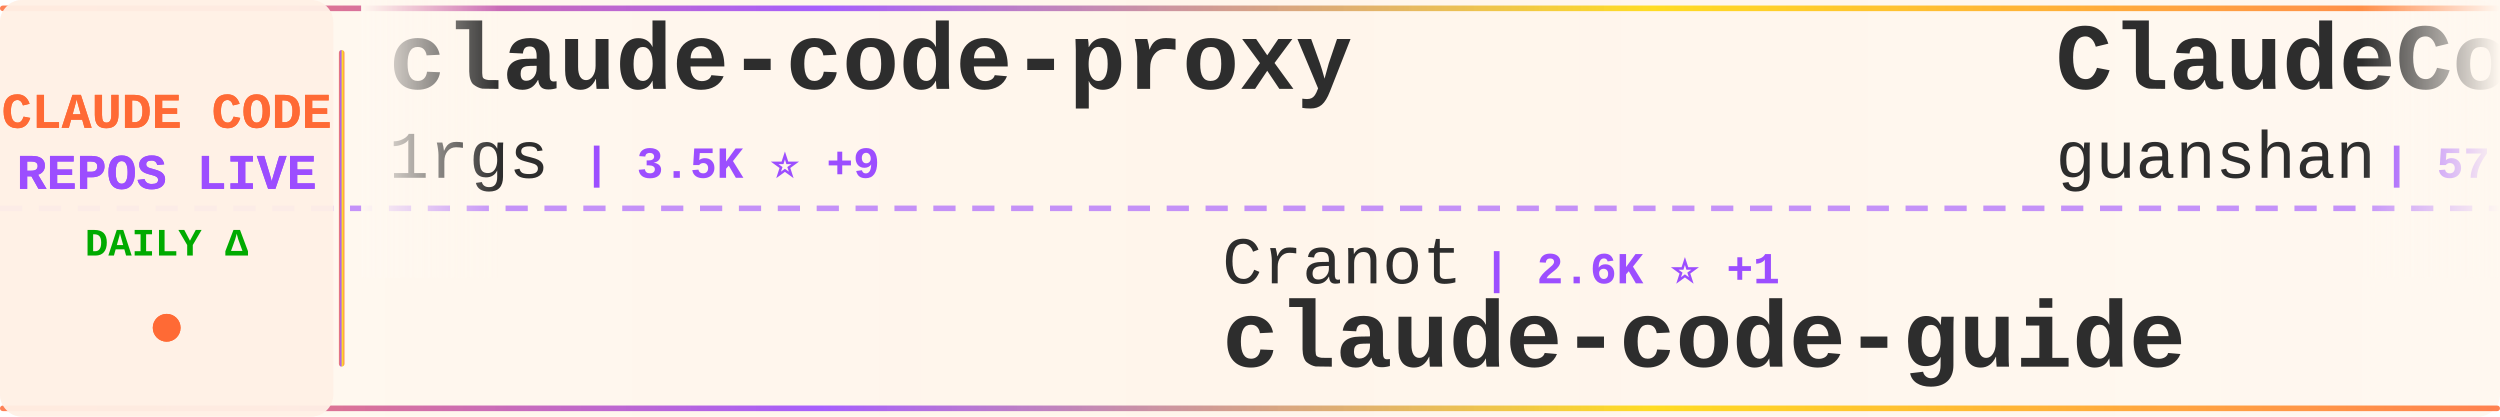
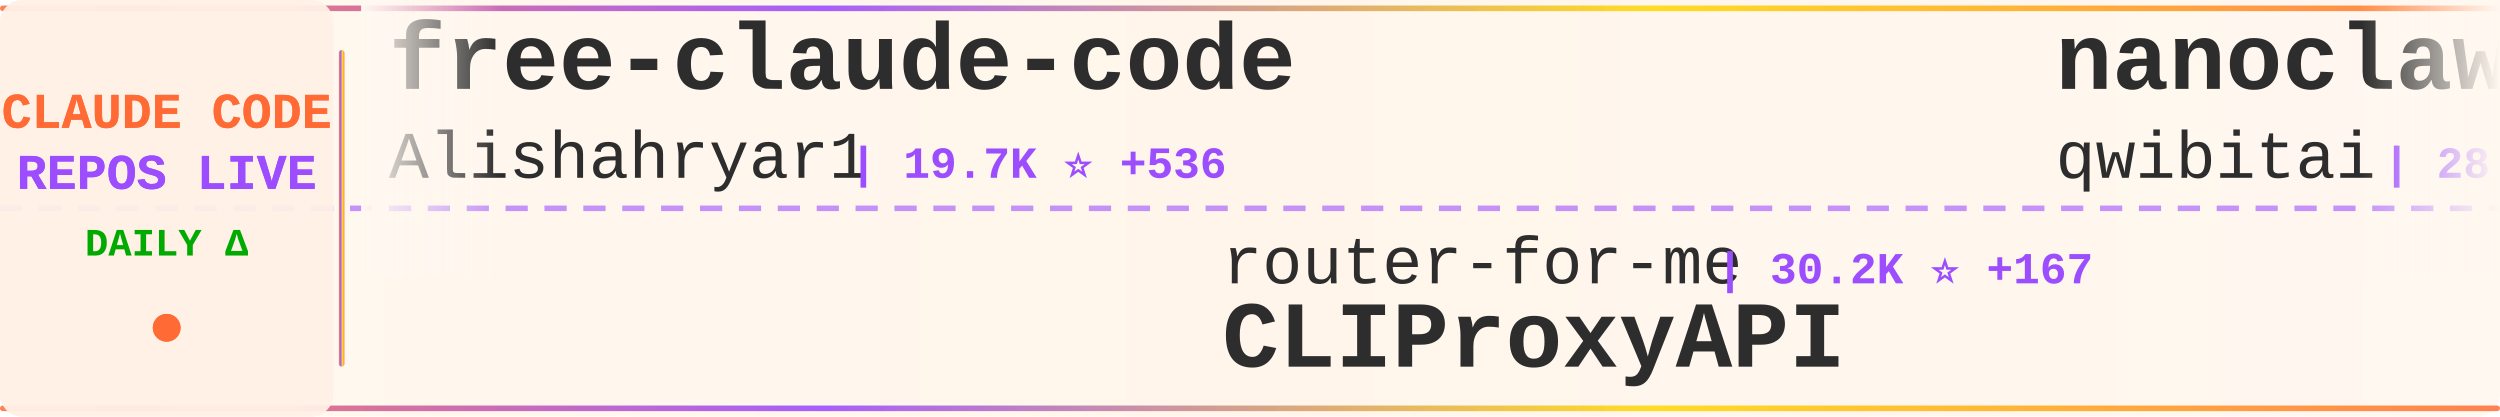
<svg xmlns="http://www.w3.org/2000/svg" width="900" height="150">
  <defs>
    <linearGradient id="tickerBg" x1="0%" y1="0%" x2="100%" y2="0%">
      <stop offset="0%" style="stop-color:#fff8f0;stop-opacity:0.98" />
      <stop offset="50%" style="stop-color:#fff5eb;stop-opacity:1" />
      <stop offset="100%" style="stop-color:#fff8f0;stop-opacity:0.98" />
    </linearGradient>
    <linearGradient id="borderGrad" x1="0%" y1="0%" x2="100%" y2="0%">
      <stop offset="0%" style="stop-color:#FF6B35;stop-opacity:0.85">
        <animate attributeName="stop-opacity" values="0.85;1;0.85" dur="2s" repeatCount="indefinite" />
      </stop>
      <stop offset="33%" style="stop-color:#9C4EFF;stop-opacity:0.9">
        <animate attributeName="stop-opacity" values="0.9;1;0.9" dur="2.2s" repeatCount="indefinite" />
      </stop>
      <stop offset="66%" style="stop-color:#FFD700;stop-opacity:0.85">
        <animate attributeName="stop-opacity" values="0.85;1;0.85" dur="1.8s" repeatCount="indefinite" />
      </stop>
      <stop offset="100%" style="stop-color:#FF6B35;stop-opacity:0.85">
        <animate attributeName="stop-opacity" values="0.85;1;0.85" dur="2s" repeatCount="indefinite" />
      </stop>
    </linearGradient>
    <filter id="textGlow">
      <feGaussianBlur stdDeviation="0.15" result="coloredBlur" />
      <feMerge>
        <feMergeNode in="coloredBlur" />
        <feMergeNode in="SourceGraphic" />
      </feMerge>
    </filter>
    <filter id="metricGlow">
      <feGaussianBlur stdDeviation="0.2" result="coloredBlur" />
      <feMerge>
        <feMergeNode in="coloredBlur" />
        <feMergeNode in="SourceGraphic" />
      </feMerge>
    </filter>
    <linearGradient id="leftFade" x1="0%" y1="0%" x2="100%" y2="0%">
      <stop offset="0%" style="stop-color:#fff8f0;stop-opacity:1" />
      <stop offset="100%" style="stop-color:#fff8f0;stop-opacity:0" />
    </linearGradient>
    <linearGradient id="rightFade" x1="0%" y1="0%" x2="100%" y2="0%">
      <stop offset="0%" style="stop-color:#fff8f0;stop-opacity:0" />
      <stop offset="100%" style="stop-color:#fff8f0;stop-opacity:1" />
    </linearGradient>
  </defs>
  <rect width="900" height="150" fill="url(#tickerBg)" rx="8" />
  <rect x="0" y="2" width="900" height="2" fill="url(#borderGrad)" rx="1" />
  <rect x="0" y="146" width="900" height="2" fill="url(#borderGrad)" rx="1" />
  <line x1="0" y1="75" x2="900" y2="75" stroke="#9C4EFF" stroke-width="2" stroke-dasharray="8 6" opacity="0.6" />
  <rect x="0" y="0" width="120" height="150" fill="#fff0e6" opacity="0.95" rx="8" />
  <text x="60" y="46" font-family="'Courier New', monospace" font-size="18" font-weight="bold" fill="#FF6B35" text-anchor="middle" filter="url(#textGlow)">
    CLAUDE CODE
  </text>
  <text x="60" y="68" font-family="'Courier New', monospace" font-size="18" font-weight="bold" fill="#9C4EFF" text-anchor="middle" filter="url(#textGlow)">
    REPOS LIVE
  </text>
  <text x="60" y="92" font-family="'Courier New', monospace" font-size="14" font-weight="bold" fill="#00aa00" text-anchor="middle">
    DAILY Δ
  </text>
  <circle cx="60" cy="118" r="5" fill="#FF6B35" filter="url(#metricGlow)">
    <animate attributeName="r" values="4;6;4" dur="1.5s" repeatCount="indefinite" />
    <animate attributeName="opacity" values="0.6;1;0.6" dur="1.5s" repeatCount="indefinite" />
  </circle>
  <rect x="122" y="18" width="2" height="114" fill="url(#borderGrad)" rx="1" />
  <clipPath id="tickerClip">
    <rect x="130" y="0" width="770" height="150" />
  </clipPath>
  <g clip-path="url(#tickerClip)">
    <g id="tickerItems">
      <animateTransform attributeName="transform" attributeType="XML" type="translate" from="0 0" to="-3000 0" dur="54s" repeatCount="indefinite" />
      <g transform="translate(0, 0)">
+         <text x="140" y="32" font-family="'Courier New', monospace" font-size="34" font-weight="bold" fill="#2d2d2d">free-claude-code</text>
+         <text x="140" y="64" font-family="'Courier New', monospace" font-size="24" font-weight="normal" fill="#2d2d2d" opacity="1.0">Alishahryar1</text>
+         <text x="306" y="64" font-family="'Courier New', monospace" font-size="16" font-weight="bold" fill="#9C4EFF"> | 19.7K ⭐ +536</text>
+       </g>
+       <g transform="translate(300, 0)">
+         <text x="140" y="102" font-family="'Courier New', monospace" font-size="24" font-weight="normal" fill="#2d2d2d" opacity="1.0">router-for-me</text>
+         <text x="318" y="102" font-family="'Courier New', monospace" font-size="16" font-weight="bold" fill="#9C4EFF"> | 30.2K ⭐ +167</text>
+         <text x="140" y="132" font-family="'Courier New', monospace" font-size="34" font-weight="bold" fill="#2d2d2d">CLIProxyAPI</text>
+       </g>
+       <g transform="translate(600, 0)">
+         <text x="140" y="32" font-family="'Courier New', monospace" font-size="34" font-weight="bold" fill="#2d2d2d">nanoclaw</text>
+         <text x="140" y="64" font-family="'Courier New', monospace" font-size="24" font-weight="normal" fill="#2d2d2d" opacity="1.0">qwibitai</text>
+         <text x="258" y="64" font-family="'Courier New', monospace" font-size="16" font-weight="bold" fill="#9C4EFF"> | 28.5K ⭐ +47</text>
+       </g>
+       <g transform="translate(900, 0)">
+         <text x="140" y="102" font-family="'Courier New', monospace" font-size="24" font-weight="normal" fill="#2d2d2d" opacity="1.0">anthropics</text>
+         <text x="282" y="102" font-family="'Courier New', monospace" font-size="16" font-weight="bold" fill="#9C4EFF"> | 119.7K ⭐ +245</text>
+         <text x="140" y="132" font-family="'Courier New', monospace" font-size="34" font-weight="bold" fill="#2d2d2d">claude-code</text>
+       </g>
+       <g transform="translate(1200, 0)">
        <text x="140" y="32" font-family="'Courier New', monospace" font-size="34" font-weight="bold" fill="#2d2d2d">claude-code-proxy</text>
        <text x="140" y="64" font-family="'Courier New', monospace" font-size="24" font-weight="normal" fill="#2d2d2d" opacity="1.0">1rgs</text>
        <text x="210" y="64" font-family="'Courier New', monospace" font-size="16" font-weight="bold" fill="#9C4EFF"> | 3.5K ⭐ +9</text>
      </g>
-       <g transform="translate(300, 0)">
-         <text x="140" y="102" font-family="'Courier New', monospace" font-size="24" font-weight="normal" fill="#2d2d2d" opacity="1.0">Cranot</text>
-         <text x="234" y="102" font-family="'Courier New', monospace" font-size="16" font-weight="bold" fill="#9C4EFF"> | 2.6K ⭐ +1</text>
-         <text x="140" y="132" font-family="'Courier New', monospace" font-size="34" font-weight="bold" fill="#2d2d2d">claude-code-guide</text>
-       </g>
-       <g transform="translate(600, 0)">
-         <text x="140" y="32" font-family="'Courier New', monospace" font-size="34" font-weight="bold" fill="#2d2d2d">ClaudeCode</text>
-         <text x="140" y="64" font-family="'Courier New', monospace" font-size="24" font-weight="normal" fill="#2d2d2d" opacity="1.0">guanshan</text>
-         <text x="258" y="64" font-family="'Courier New', monospace" font-size="16" font-weight="bold" fill="#9C4EFF"> | 57 ⭐</text>
-       </g>
-       <g transform="translate(900, 0)">
-         <text x="140" y="102" font-family="'Courier New', monospace" font-size="24" font-weight="normal" fill="#2d2d2d" opacity="1.0">ponponon</text>
-         <text x="258" y="102" font-family="'Courier New', monospace" font-size="16" font-weight="bold" fill="#9C4EFF"> | 2.2K ⭐ +2</text>
-         <text x="140" y="132" font-family="'Courier New', monospace" font-size="34" font-weight="bold" fill="#2d2d2d">claude_code_src</text>
-       </g>
-       <g transform="translate(1200, 0)">
-         <text x="140" y="32" font-family="'Courier New', monospace" font-size="34" font-weight="bold" fill="#2d2d2d">learn-claude-code</text>
-         <text x="140" y="64" font-family="'Courier New', monospace" font-size="24" font-weight="normal" fill="#2d2d2d" opacity="1.0">shareAI-lab</text>
-         <text x="294" y="64" font-family="'Courier New', monospace" font-size="16" font-weight="bold" fill="#9C4EFF"> | 57.7K ⭐ +105</text>
-       </g>
      <g transform="translate(1500, 0)">
-         <text x="140" y="102" font-family="'Courier New', monospace" font-size="24" font-weight="normal" fill="#2d2d2d" opacity="1.0">alejandrobalderas</text>
-         <text x="366" y="102" font-family="'Courier New', monospace" font-size="16" font-weight="bold" fill="#9C4EFF"> | 1.8K ⭐ +9</text>
-         <text x="140" y="132" font-family="'Courier New', monospace" font-size="34" font-weight="bold" fill="#2d2d2d">claude-code-from-source</text>
+         <text x="140" y="102" font-family="'Courier New', monospace" font-size="24" font-weight="normal" fill="#2d2d2d" opacity="1.0">chiragjoshi12</text>
+         <text x="318" y="102" font-family="'Courier New', monospace" font-size="16" font-weight="bold" fill="#9C4EFF"> | 196 ⭐</text>
+         <text x="140" y="132" font-family="'Courier New', monospace" font-size="34" font-weight="bold" fill="#2d2d2d">claude-code</text>
      </g>
      <g transform="translate(1800, 0)">
-         <text x="140" y="32" font-family="'Courier New', monospace" font-size="34" font-weight="bold" fill="#2d2d2d">claude-code</text>
-         <text x="140" y="64" font-family="'Courier New', monospace" font-size="24" font-weight="normal" fill="#2d2d2d" opacity="1.0">alex000kim</text>
-         <text x="282" y="64" font-family="'Courier New', monospace" font-size="16" font-weight="bold" fill="#9C4EFF"> | 222 ⭐</text>
+         <text x="140" y="32" font-family="'Courier New', monospace" font-size="34" font-weight="bold" fill="#2d2d2d">claude-code-analysis</text>
+         <text x="140" y="64" font-family="'Courier New', monospace" font-size="24" font-weight="normal" fill="#2d2d2d" opacity="1.0">liuup</text>
+         <text x="222" y="64" font-family="'Courier New', monospace" font-size="16" font-weight="bold" fill="#9C4EFF"> | 2.2K ⭐ +12</text>
      </g>
      <g transform="translate(2100, 0)">
-         <text x="140" y="102" font-family="'Courier New', monospace" font-size="24" font-weight="normal" fill="#2d2d2d" opacity="1.0">edmund-io</text>
-         <text x="270" y="102" font-family="'Courier New', monospace" font-size="16" font-weight="bold" fill="#9C4EFF"> | 1.4K ⭐ +2</text>
-         <text x="140" y="132" font-family="'Courier New', monospace" font-size="34" font-weight="bold" fill="#2d2d2d">edmunds-claude-code</text>
+         <text x="140" y="102" font-family="'Courier New', monospace" font-size="24" font-weight="normal" fill="#2d2d2d" opacity="1.0">disler</text>
+         <text x="234" y="102" font-family="'Courier New', monospace" font-size="16" font-weight="bold" fill="#9C4EFF"> | 3.6K ⭐ +3</text>
+         <text x="140" y="132" font-family="'Courier New', monospace" font-size="34" font-weight="bold" fill="#2d2d2d">claude-code-hooks-master...</text>
      </g>
      <g transform="translate(2400, 0)">
-         <text x="140" y="32" font-family="'Courier New', monospace" font-size="34" font-weight="bold" fill="#2d2d2d">claude-code-tips</text>
-         <text x="140" y="64" font-family="'Courier New', monospace" font-size="24" font-weight="normal" fill="#2d2d2d" opacity="1.0">ykdojo</text>
-         <text x="234" y="64" font-family="'Courier New', monospace" font-size="16" font-weight="bold" fill="#9C4EFF"> | 8.0K ⭐ +16</text>
+         <text x="140" y="32" font-family="'Courier New', monospace" font-size="34" font-weight="bold" fill="#2d2d2d">claude-code-my-workflow</text>
+         <text x="140" y="64" font-family="'Courier New', monospace" font-size="24" font-weight="normal" fill="#2d2d2d" opacity="1.0">pedrohcgs</text>
+         <text x="270" y="64" font-family="'Courier New', monospace" font-size="16" font-weight="bold" fill="#9C4EFF"> | 1.0K ⭐ +5</text>
      </g>
      <g transform="translate(2700, 0)">
-         <text x="140" y="102" font-family="'Courier New', monospace" font-size="24" font-weight="normal" fill="#2d2d2d" opacity="1.0">Piebald-AI</text>
-         <text x="282" y="102" font-family="'Courier New', monospace" font-size="16" font-weight="bold" fill="#9C4EFF"> | 9.8K ⭐ +35</text>
-         <text x="140" y="132" font-family="'Courier New', monospace" font-size="34" font-weight="bold" fill="#2d2d2d">claude-code-system-promp...</text>
+         <text x="140" y="102" font-family="'Courier New', monospace" font-size="24" font-weight="normal" fill="#2d2d2d" opacity="1.0">andrew-kramer-inno</text>
+         <text x="378" y="102" font-family="'Courier New', monospace" font-size="16" font-weight="bold" fill="#9C4EFF"> | 581 ⭐</text>
+         <text x="140" y="132" font-family="'Courier New', monospace" font-size="34" font-weight="bold" fill="#2d2d2d">claude-code-source-build</text>
      </g>
      <g transform="translate(3000, 0)">
-         <text x="140" y="32" font-family="'Courier New', monospace" font-size="34" font-weight="bold" fill="#2d2d2d">claude-code-proxy</text>
-         <text x="140" y="64" font-family="'Courier New', monospace" font-size="24" font-weight="normal" fill="#2d2d2d" opacity="1.0">1rgs</text>
-         <text x="210" y="64" font-family="'Courier New', monospace" font-size="16" font-weight="bold" fill="#9C4EFF"> | 3.5K ⭐ +9</text>
+         <text x="140" y="32" font-family="'Courier New', monospace" font-size="34" font-weight="bold" fill="#2d2d2d">free-claude-code</text>
+         <text x="140" y="64" font-family="'Courier New', monospace" font-size="24" font-weight="normal" fill="#2d2d2d" opacity="1.0">Alishahryar1</text>
+         <text x="306" y="64" font-family="'Courier New', monospace" font-size="16" font-weight="bold" fill="#9C4EFF"> | 19.7K ⭐ +536</text>
      </g>
      <g transform="translate(3300, 0)">
-         <text x="140" y="102" font-family="'Courier New', monospace" font-size="24" font-weight="normal" fill="#2d2d2d" opacity="1.0">Cranot</text>
-         <text x="234" y="102" font-family="'Courier New', monospace" font-size="16" font-weight="bold" fill="#9C4EFF"> | 2.6K ⭐ +1</text>
-         <text x="140" y="132" font-family="'Courier New', monospace" font-size="34" font-weight="bold" fill="#2d2d2d">claude-code-guide</text>
+         <text x="140" y="102" font-family="'Courier New', monospace" font-size="24" font-weight="normal" fill="#2d2d2d" opacity="1.0">router-for-me</text>
+         <text x="318" y="102" font-family="'Courier New', monospace" font-size="16" font-weight="bold" fill="#9C4EFF"> | 30.2K ⭐ +167</text>
+         <text x="140" y="132" font-family="'Courier New', monospace" font-size="34" font-weight="bold" fill="#2d2d2d">CLIProxyAPI</text>
      </g>
      <g transform="translate(3600, 0)">
-         <text x="140" y="32" font-family="'Courier New', monospace" font-size="34" font-weight="bold" fill="#2d2d2d">ClaudeCode</text>
-         <text x="140" y="64" font-family="'Courier New', monospace" font-size="24" font-weight="normal" fill="#2d2d2d" opacity="1.0">guanshan</text>
-         <text x="258" y="64" font-family="'Courier New', monospace" font-size="16" font-weight="bold" fill="#9C4EFF"> | 57 ⭐</text>
+         <text x="140" y="32" font-family="'Courier New', monospace" font-size="34" font-weight="bold" fill="#2d2d2d">nanoclaw</text>
+         <text x="140" y="64" font-family="'Courier New', monospace" font-size="24" font-weight="normal" fill="#2d2d2d" opacity="1.0">qwibitai</text>
+         <text x="258" y="64" font-family="'Courier New', monospace" font-size="16" font-weight="bold" fill="#9C4EFF"> | 28.5K ⭐ +47</text>
      </g>
      <g transform="translate(3900, 0)">
-         <text x="140" y="102" font-family="'Courier New', monospace" font-size="24" font-weight="normal" fill="#2d2d2d" opacity="1.0">ponponon</text>
-         <text x="258" y="102" font-family="'Courier New', monospace" font-size="16" font-weight="bold" fill="#9C4EFF"> | 2.2K ⭐ +2</text>
-         <text x="140" y="132" font-family="'Courier New', monospace" font-size="34" font-weight="bold" fill="#2d2d2d">claude_code_src</text>
+         <text x="140" y="102" font-family="'Courier New', monospace" font-size="24" font-weight="normal" fill="#2d2d2d" opacity="1.0">anthropics</text>
+         <text x="282" y="102" font-family="'Courier New', monospace" font-size="16" font-weight="bold" fill="#9C4EFF"> | 119.7K ⭐ +245</text>
+         <text x="140" y="132" font-family="'Courier New', monospace" font-size="34" font-weight="bold" fill="#2d2d2d">claude-code</text>
      </g>
    </g>
  </g>
  <rect x="130" y="0" width="50" height="100" fill="url(#leftFade)" />
  <rect x="850" y="0" width="50" height="100" fill="url(#rightFade)" />
</svg>
